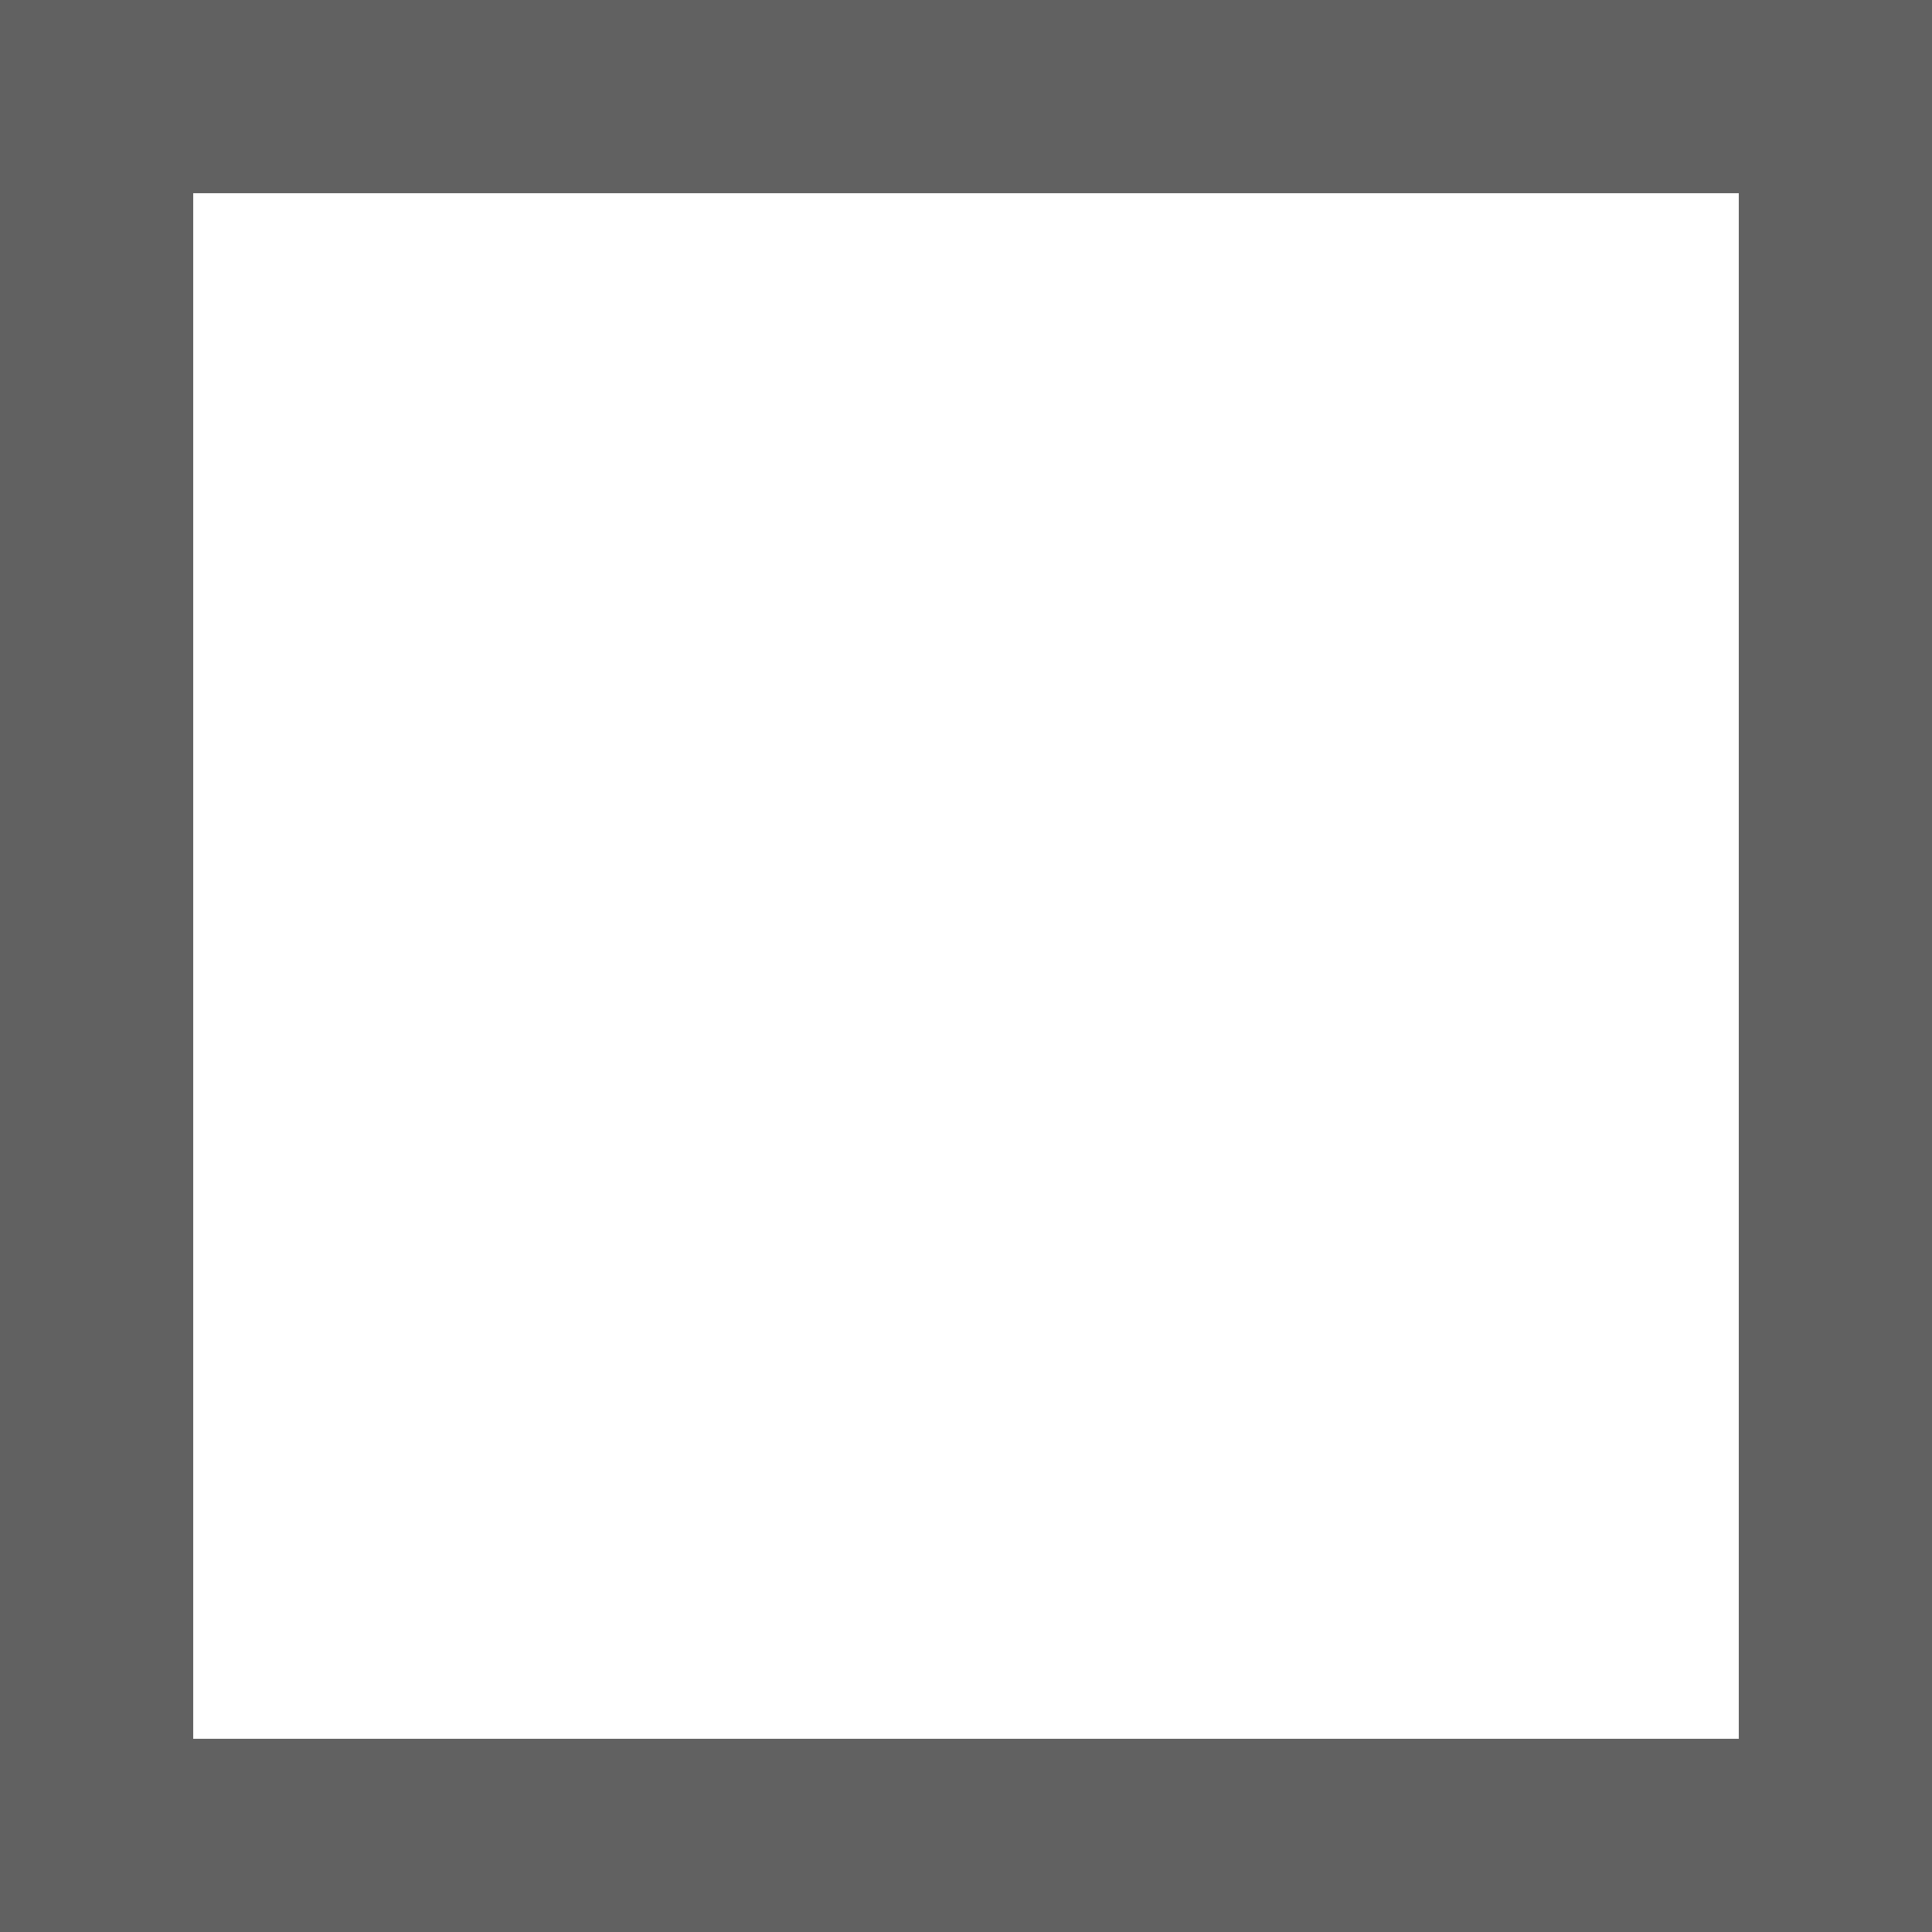
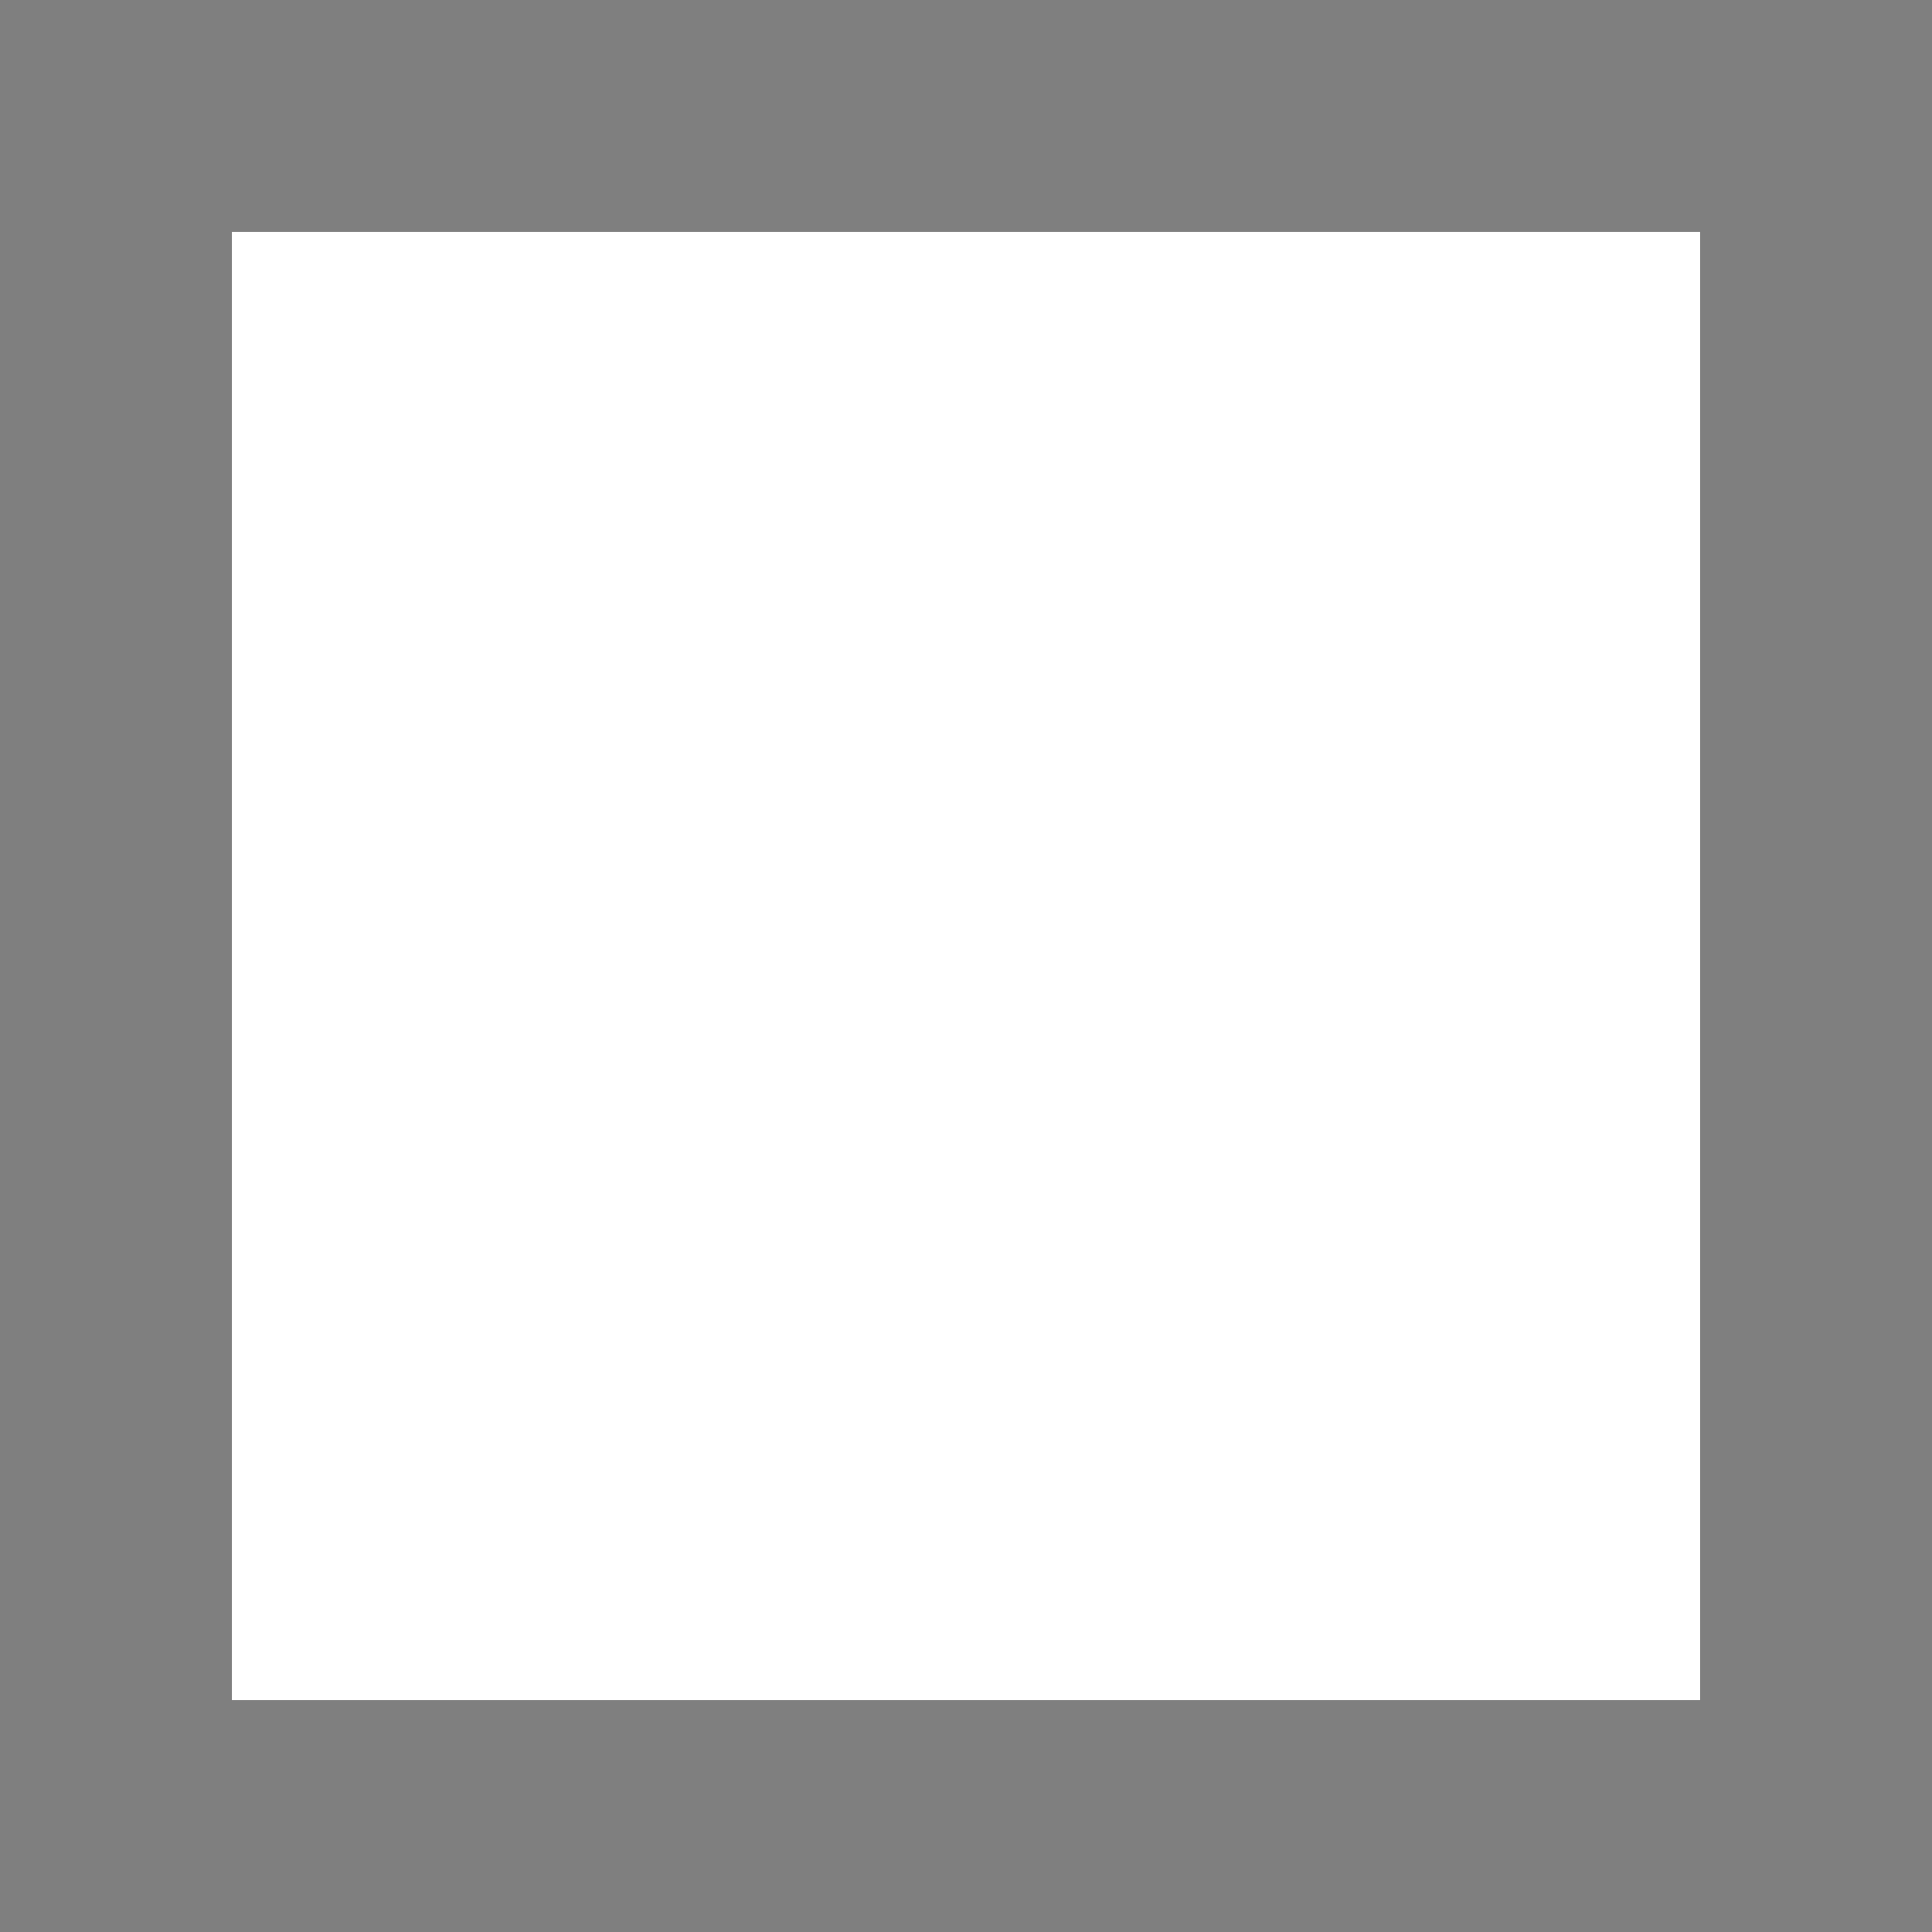
<svg xmlns="http://www.w3.org/2000/svg" width="10" height="10" viewBox="0 0 10 10">
-   <path d="M0 0h10v10H0zM1 1v8h8V1z" fill="#000" fill-opacity=".62" fill-rule="evenodd" />
+   <path d="M0 0h10v10H0zM1.2 1.2v7.6h7.6V1.2z" fill="#000" fill-opacity=".5" fill-rule="evenodd" />
</svg>
